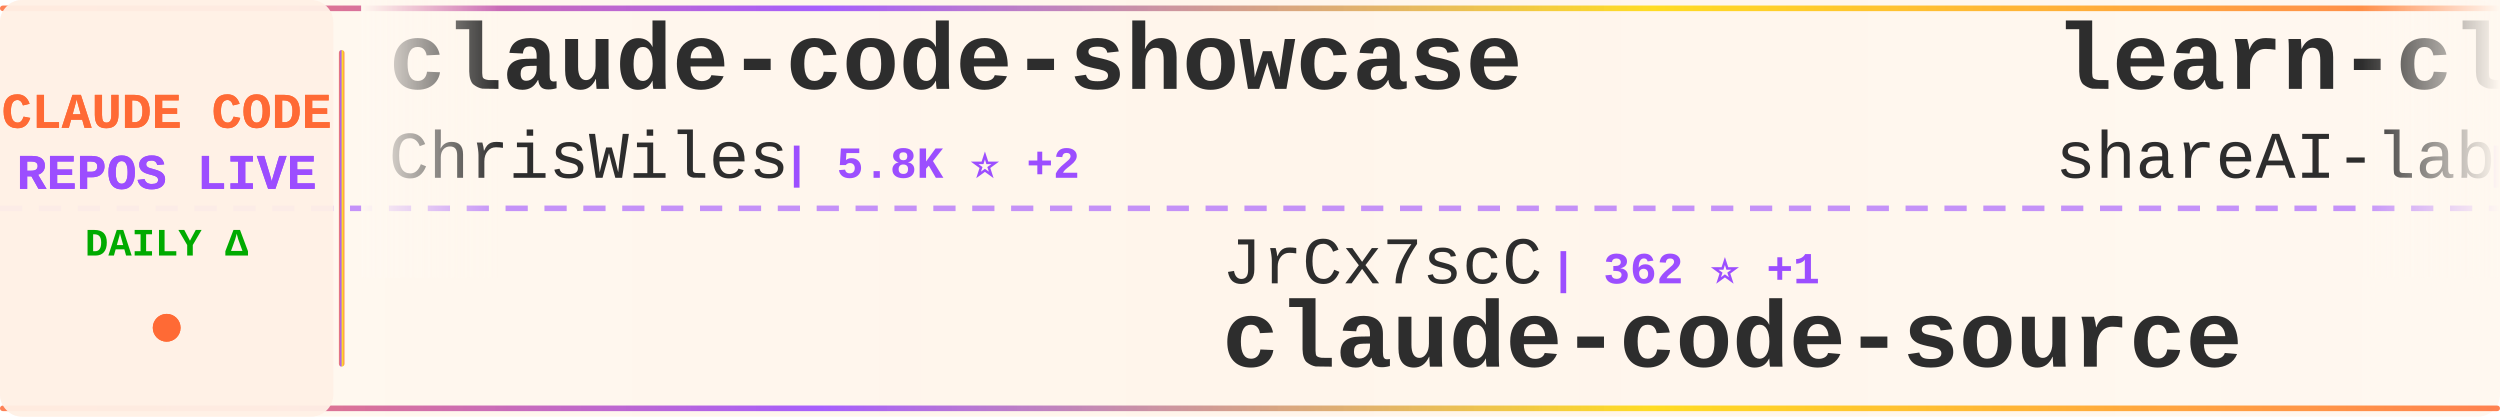
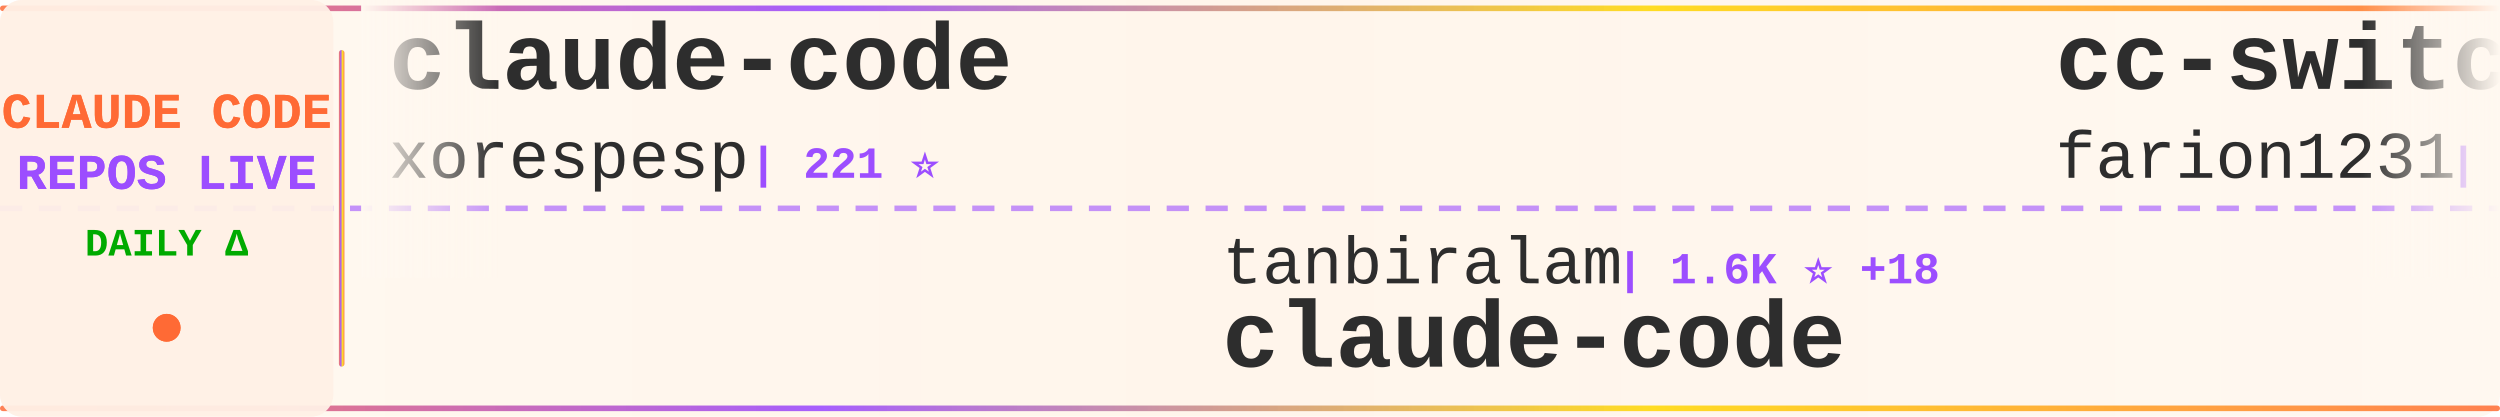
<svg xmlns="http://www.w3.org/2000/svg" width="900" height="150">
  <defs>
    <linearGradient id="tickerBg" x1="0%" y1="0%" x2="100%" y2="0%">
      <stop offset="0%" style="stop-color:#fff8f0;stop-opacity:0.98" />
      <stop offset="50%" style="stop-color:#fff5eb;stop-opacity:1" />
      <stop offset="100%" style="stop-color:#fff8f0;stop-opacity:0.98" />
    </linearGradient>
    <linearGradient id="borderGrad" x1="0%" y1="0%" x2="100%" y2="0%">
      <stop offset="0%" style="stop-color:#FF6B35;stop-opacity:0.85">
        <animate attributeName="stop-opacity" values="0.85;1;0.85" dur="2s" repeatCount="indefinite" />
      </stop>
      <stop offset="33%" style="stop-color:#9C4EFF;stop-opacity:0.9">
        <animate attributeName="stop-opacity" values="0.9;1;0.9" dur="2.2s" repeatCount="indefinite" />
      </stop>
      <stop offset="66%" style="stop-color:#FFD700;stop-opacity:0.85">
        <animate attributeName="stop-opacity" values="0.85;1;0.85" dur="1.8s" repeatCount="indefinite" />
      </stop>
      <stop offset="100%" style="stop-color:#FF6B35;stop-opacity:0.85">
        <animate attributeName="stop-opacity" values="0.85;1;0.85" dur="2s" repeatCount="indefinite" />
      </stop>
    </linearGradient>
    <filter id="textGlow">
      <feGaussianBlur stdDeviation="0.15" result="coloredBlur" />
      <feMerge>
        <feMergeNode in="coloredBlur" />
        <feMergeNode in="SourceGraphic" />
      </feMerge>
    </filter>
    <filter id="metricGlow">
      <feGaussianBlur stdDeviation="0.2" result="coloredBlur" />
      <feMerge>
        <feMergeNode in="coloredBlur" />
        <feMergeNode in="SourceGraphic" />
      </feMerge>
    </filter>
    <linearGradient id="leftFade" x1="0%" y1="0%" x2="100%" y2="0%">
      <stop offset="0%" style="stop-color:#fff8f0;stop-opacity:1" />
      <stop offset="100%" style="stop-color:#fff8f0;stop-opacity:0" />
    </linearGradient>
    <linearGradient id="rightFade" x1="0%" y1="0%" x2="100%" y2="0%">
      <stop offset="0%" style="stop-color:#fff8f0;stop-opacity:0" />
      <stop offset="100%" style="stop-color:#fff8f0;stop-opacity:1" />
    </linearGradient>
  </defs>
  <rect width="900" height="150" fill="url(#tickerBg)" rx="8" />
  <rect x="0" y="2" width="900" height="2" fill="url(#borderGrad)" rx="1" />
  <rect x="0" y="146" width="900" height="2" fill="url(#borderGrad)" rx="1" />
  <line x1="0" y1="75" x2="900" y2="75" stroke="#9C4EFF" stroke-width="2" stroke-dasharray="8 6" opacity="0.6" />
  <rect x="0" y="0" width="120" height="150" fill="#fff0e6" opacity="0.95" rx="8" />
  <text x="60" y="46" font-family="'Courier New', monospace" font-size="18" font-weight="bold" fill="#FF6B35" text-anchor="middle" filter="url(#textGlow)">
    CLAUDE CODE
  </text>
  <text x="60" y="68" font-family="'Courier New', monospace" font-size="18" font-weight="bold" fill="#9C4EFF" text-anchor="middle" filter="url(#textGlow)">
    REPOS LIVE
  </text>
  <text x="60" y="92" font-family="'Courier New', monospace" font-size="14" font-weight="bold" fill="#00aa00" text-anchor="middle">
    DAILY Δ
  </text>
  <circle cx="60" cy="118" r="5" fill="#FF6B35" filter="url(#metricGlow)">
    <animate attributeName="r" values="4;6;4" dur="1.5s" repeatCount="indefinite" />
    <animate attributeName="opacity" values="0.6;1;0.6" dur="1.5s" repeatCount="indefinite" />
  </circle>
  <rect x="122" y="18" width="2" height="114" fill="url(#borderGrad)" rx="1" />
  <clipPath id="tickerClip">
    <rect x="130" y="0" width="770" height="150" />
  </clipPath>
  <g clip-path="url(#tickerClip)">
    <g id="tickerItems">
      <animateTransform attributeName="transform" attributeType="XML" type="translate" from="0 0" to="-3000 0" dur="54s" repeatCount="indefinite" />
      <g transform="translate(0, 0)">
-         <text x="140" y="32" font-family="'Courier New', monospace" font-size="34" font-weight="bold" fill="#2d2d2d">claude-code-showcase</text>
-         <text x="140" y="64" font-family="'Courier New', monospace" font-size="24" font-weight="normal" fill="#2d2d2d" opacity="1.0">ChrisWiles</text>
-         <text x="282" y="64" font-family="'Courier New', monospace" font-size="16" font-weight="bold" fill="#9C4EFF"> | 5.8K ⭐ +2</text>
+         <text x="140" y="32" font-family="'Courier New', monospace" font-size="34" font-weight="bold" fill="#2d2d2d">claude-code</text>
+         <text x="140" y="64" font-family="'Courier New', monospace" font-size="24" font-weight="normal" fill="#2d2d2d" opacity="1.0">xorespesp</text>
+         <text x="270" y="64" font-family="'Courier New', monospace" font-size="16" font-weight="bold" fill="#9C4EFF"> | 221 ⭐</text>
      </g>
      <g transform="translate(300, 0)">
+         <text x="140" y="102" font-family="'Courier New', monospace" font-size="24" font-weight="normal" fill="#2d2d2d" opacity="1.0">tanbiralam</text>
+         <text x="282" y="102" font-family="'Courier New', monospace" font-size="16" font-weight="bold" fill="#9C4EFF"> | 1.6K ⭐ +18</text>
+         <text x="140" y="132" font-family="'Courier New', monospace" font-size="34" font-weight="bold" fill="#2d2d2d">claude-code</text>
+       </g>
+       <g transform="translate(600, 0)">
+         <text x="140" y="32" font-family="'Courier New', monospace" font-size="34" font-weight="bold" fill="#2d2d2d">cc-switch</text>
+         <text x="140" y="64" font-family="'Courier New', monospace" font-size="24" font-weight="normal" fill="#2d2d2d" opacity="1.0">farion1231</text>
+         <text x="282" y="64" font-family="'Courier New', monospace" font-size="16" font-weight="bold" fill="#9C4EFF"> | 55.0K ⭐ +1.4K</text>
+       </g>
+       <g transform="translate(900, 0)">
        <text x="140" y="102" font-family="'Courier New', monospace" font-size="24" font-weight="normal" fill="#2d2d2d" opacity="1.0">JrCx7scC</text>
        <text x="258" y="102" font-family="'Courier New', monospace" font-size="16" font-weight="bold" fill="#9C4EFF"> | 362 ⭐ +1</text>
        <text x="140" y="132" font-family="'Courier New', monospace" font-size="34" font-weight="bold" fill="#2d2d2d">claude-code-source</text>
      </g>
-       <g transform="translate(600, 0)">
-         <text x="140" y="32" font-family="'Courier New', monospace" font-size="34" font-weight="bold" fill="#2d2d2d">learn-claude-code</text>
-         <text x="140" y="64" font-family="'Courier New', monospace" font-size="24" font-weight="normal" fill="#2d2d2d" opacity="1.0">shareAI-lab</text>
-         <text x="294" y="64" font-family="'Courier New', monospace" font-size="16" font-weight="bold" fill="#9C4EFF"> | 57.2K ⭐ +234</text>
-       </g>
-       <g transform="translate(900, 0)">
-         <text x="140" y="102" font-family="'Courier New', monospace" font-size="24" font-weight="normal" fill="#2d2d2d" opacity="1.0">wanshuiyin</text>
-         <text x="282" y="102" font-family="'Courier New', monospace" font-size="16" font-weight="bold" fill="#9C4EFF"> | 7.7K ⭐ +92</text>
-         <text x="140" y="132" font-family="'Courier New', monospace" font-size="34" font-weight="bold" fill="#2d2d2d">Auto-claude-code-researc...</text>
-       </g>
      <g transform="translate(1200, 0)">
-         <text x="140" y="32" font-family="'Courier New', monospace" font-size="34" font-weight="bold" fill="#2d2d2d">claude-code-source-code-...</text>
-         <text x="140" y="64" font-family="'Courier New', monospace" font-size="24" font-weight="normal" fill="#2d2d2d" opacity="1.0">ghuntley</text>
-         <text x="258" y="64" font-family="'Courier New', monospace" font-size="16" font-weight="bold" fill="#9C4EFF"> | 973 ⭐</text>
+         <text x="140" y="32" font-family="'Courier New', monospace" font-size="34" font-weight="bold" fill="#2d2d2d">claude-code-settings</text>
+         <text x="140" y="64" font-family="'Courier New', monospace" font-size="24" font-weight="normal" fill="#2d2d2d" opacity="1.0">feiskyer</text>
+         <text x="258" y="64" font-family="'Courier New', monospace" font-size="16" font-weight="bold" fill="#9C4EFF"> | 1.5K ⭐ +3</text>
      </g>
      <g transform="translate(1500, 0)">
-         <text x="140" y="102" font-family="'Courier New', monospace" font-size="24" font-weight="normal" fill="#2d2d2d" opacity="1.0">VoltAgent</text>
-         <text x="270" y="102" font-family="'Courier New', monospace" font-size="16" font-weight="bold" fill="#9C4EFF"> | 18.7K ⭐ +96</text>
-         <text x="140" y="132" font-family="'Courier New', monospace" font-size="34" font-weight="bold" fill="#2d2d2d">awesome-claude-code-suba...</text>
+         <text x="140" y="102" font-family="'Courier New', monospace" font-size="24" font-weight="normal" fill="#2d2d2d" opacity="1.0">anthropics</text>
+         <text x="282" y="102" font-family="'Courier New', monospace" font-size="16" font-weight="bold" fill="#9C4EFF"> | 802 ⭐</text>
+         <text x="140" y="132" font-family="'Courier New', monospace" font-size="34" font-weight="bold" fill="#2d2d2d">claude-code-base-action</text>
      </g>
      <g transform="translate(1800, 0)">
-         <text x="140" y="32" font-family="'Courier New', monospace" font-size="34" font-weight="bold" fill="#2d2d2d">claude-code-router</text>
-         <text x="140" y="64" font-family="'Courier New', monospace" font-size="24" font-weight="normal" fill="#2d2d2d" opacity="1.0">musistudio</text>
-         <text x="282" y="64" font-family="'Courier New', monospace" font-size="16" font-weight="bold" fill="#9C4EFF"> | 33.2K ⭐ +84</text>
+         <text x="140" y="32" font-family="'Courier New', monospace" font-size="34" font-weight="bold" fill="#2d2d2d">oh-my-claudecode</text>
+         <text x="140" y="64" font-family="'Courier New', monospace" font-size="24" font-weight="normal" fill="#2d2d2d" opacity="1.0">Yeachan-Heo</text>
+         <text x="294" y="64" font-family="'Courier New', monospace" font-size="16" font-weight="bold" fill="#9C4EFF"> | 31.9K ⭐ +197</text>
      </g>
      <g transform="translate(2100, 0)">
-         <text x="140" y="102" font-family="'Courier New', monospace" font-size="24" font-weight="normal" fill="#2d2d2d" opacity="1.0">claude-code-best</text>
-         <text x="354" y="102" font-family="'Courier New', monospace" font-size="16" font-weight="bold" fill="#9C4EFF"> | 17.2K ⭐ +89</text>
+         <text x="140" y="102" font-family="'Courier New', monospace" font-size="24" font-weight="normal" fill="#2d2d2d" opacity="1.0">1rgs</text>
+         <text x="210" y="102" font-family="'Courier New', monospace" font-size="16" font-weight="bold" fill="#9C4EFF"> | 3.5K ⭐ +11</text>
+         <text x="140" y="132" font-family="'Courier New', monospace" font-size="34" font-weight="bold" fill="#2d2d2d">claude-code-proxy</text>
+       </g>
+       <g transform="translate(2400, 0)">
+         <text x="140" y="32" font-family="'Courier New', monospace" font-size="34" font-weight="bold" fill="#2d2d2d">claude-code</text>
+         <text x="140" y="64" font-family="'Courier New', monospace" font-size="24" font-weight="normal" fill="#2d2d2d" opacity="1.0">isboyjc</text>
+         <text x="246" y="64" font-family="'Courier New', monospace" font-size="16" font-weight="bold" fill="#9C4EFF"> | 156 ⭐</text>
+       </g>
+       <g transform="translate(2700, 0)">
+         <text x="140" y="102" font-family="'Courier New', monospace" font-size="24" font-weight="normal" fill="#2d2d2d" opacity="1.0">zebbern</text>
+         <text x="246" y="102" font-family="'Courier New', monospace" font-size="16" font-weight="bold" fill="#9C4EFF"> | 4.1K ⭐ +3</text>
+         <text x="140" y="132" font-family="'Courier New', monospace" font-size="34" font-weight="bold" fill="#2d2d2d">claude-code-guide</text>
+       </g>
+       <g transform="translate(3000, 0)">
+         <text x="140" y="32" font-family="'Courier New', monospace" font-size="34" font-weight="bold" fill="#2d2d2d">claude-code</text>
+         <text x="140" y="64" font-family="'Courier New', monospace" font-size="24" font-weight="normal" fill="#2d2d2d" opacity="1.0">xorespesp</text>
+         <text x="270" y="64" font-family="'Courier New', monospace" font-size="16" font-weight="bold" fill="#9C4EFF"> | 221 ⭐</text>
+       </g>
+       <g transform="translate(3300, 0)">
+         <text x="140" y="102" font-family="'Courier New', monospace" font-size="24" font-weight="normal" fill="#2d2d2d" opacity="1.0">tanbiralam</text>
+         <text x="282" y="102" font-family="'Courier New', monospace" font-size="16" font-weight="bold" fill="#9C4EFF"> | 1.6K ⭐ +18</text>
        <text x="140" y="132" font-family="'Courier New', monospace" font-size="34" font-weight="bold" fill="#2d2d2d">claude-code</text>
      </g>
-       <g transform="translate(2400, 0)">
-         <text x="140" y="32" font-family="'Courier New', monospace" font-size="34" font-weight="bold" fill="#2d2d2d">Claude-code</text>
-         <text x="140" y="64" font-family="'Courier New', monospace" font-size="24" font-weight="normal" fill="#2d2d2d" opacity="1.0">fazxes</text>
-         <text x="234" y="64" font-family="'Courier New', monospace" font-size="16" font-weight="bold" fill="#9C4EFF"> | 211 ⭐ +1</text>
+       <g transform="translate(3600, 0)">
+         <text x="140" y="32" font-family="'Courier New', monospace" font-size="34" font-weight="bold" fill="#2d2d2d">cc-switch</text>
+         <text x="140" y="64" font-family="'Courier New', monospace" font-size="24" font-weight="normal" fill="#2d2d2d" opacity="1.0">farion1231</text>
+         <text x="282" y="64" font-family="'Courier New', monospace" font-size="16" font-weight="bold" fill="#9C4EFF"> | 55.0K ⭐ +1.4K</text>
      </g>
-       <g transform="translate(2700, 0)">
-         <text x="140" y="102" font-family="'Courier New', monospace" font-size="24" font-weight="normal" fill="#2d2d2d" opacity="1.0">luyao618</text>
-         <text x="258" y="102" font-family="'Courier New', monospace" font-size="16" font-weight="bold" fill="#9C4EFF"> | 1.3K ⭐ +10</text>
-         <text x="140" y="132" font-family="'Courier New', monospace" font-size="34" font-weight="bold" fill="#2d2d2d">Claude-Code-Source-Study</text>
-       </g>
-       <g transform="translate(3000, 0)">
-         <text x="140" y="32" font-family="'Courier New', monospace" font-size="34" font-weight="bold" fill="#2d2d2d">claude-code-showcase</text>
-         <text x="140" y="64" font-family="'Courier New', monospace" font-size="24" font-weight="normal" fill="#2d2d2d" opacity="1.0">ChrisWiles</text>
-         <text x="282" y="64" font-family="'Courier New', monospace" font-size="16" font-weight="bold" fill="#9C4EFF"> | 5.8K ⭐ +2</text>
-       </g>
-       <g transform="translate(3300, 0)">
+       <g transform="translate(3900, 0)">
        <text x="140" y="102" font-family="'Courier New', monospace" font-size="24" font-weight="normal" fill="#2d2d2d" opacity="1.0">JrCx7scC</text>
        <text x="258" y="102" font-family="'Courier New', monospace" font-size="16" font-weight="bold" fill="#9C4EFF"> | 362 ⭐ +1</text>
        <text x="140" y="132" font-family="'Courier New', monospace" font-size="34" font-weight="bold" fill="#2d2d2d">claude-code-source</text>
-       </g>
-       <g transform="translate(3600, 0)">
-         <text x="140" y="32" font-family="'Courier New', monospace" font-size="34" font-weight="bold" fill="#2d2d2d">learn-claude-code</text>
-         <text x="140" y="64" font-family="'Courier New', monospace" font-size="24" font-weight="normal" fill="#2d2d2d" opacity="1.0">shareAI-lab</text>
-         <text x="294" y="64" font-family="'Courier New', monospace" font-size="16" font-weight="bold" fill="#9C4EFF"> | 57.2K ⭐ +234</text>
-       </g>
-       <g transform="translate(3900, 0)">
-         <text x="140" y="102" font-family="'Courier New', monospace" font-size="24" font-weight="normal" fill="#2d2d2d" opacity="1.0">wanshuiyin</text>
-         <text x="282" y="102" font-family="'Courier New', monospace" font-size="16" font-weight="bold" fill="#9C4EFF"> | 7.7K ⭐ +92</text>
-         <text x="140" y="132" font-family="'Courier New', monospace" font-size="34" font-weight="bold" fill="#2d2d2d">Auto-claude-code-researc...</text>
      </g>
    </g>
  </g>
  <rect x="130" y="0" width="50" height="100" fill="url(#leftFade)" />
  <rect x="850" y="0" width="50" height="100" fill="url(#rightFade)" />
</svg>
